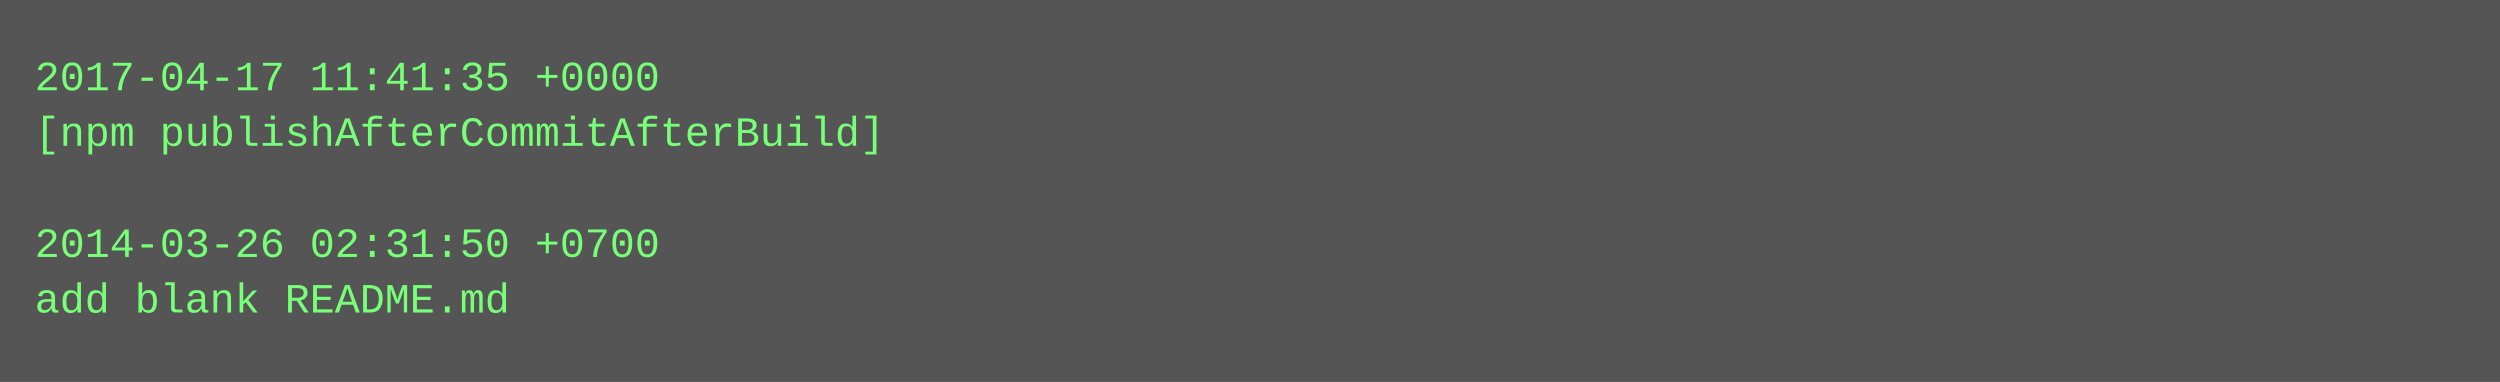
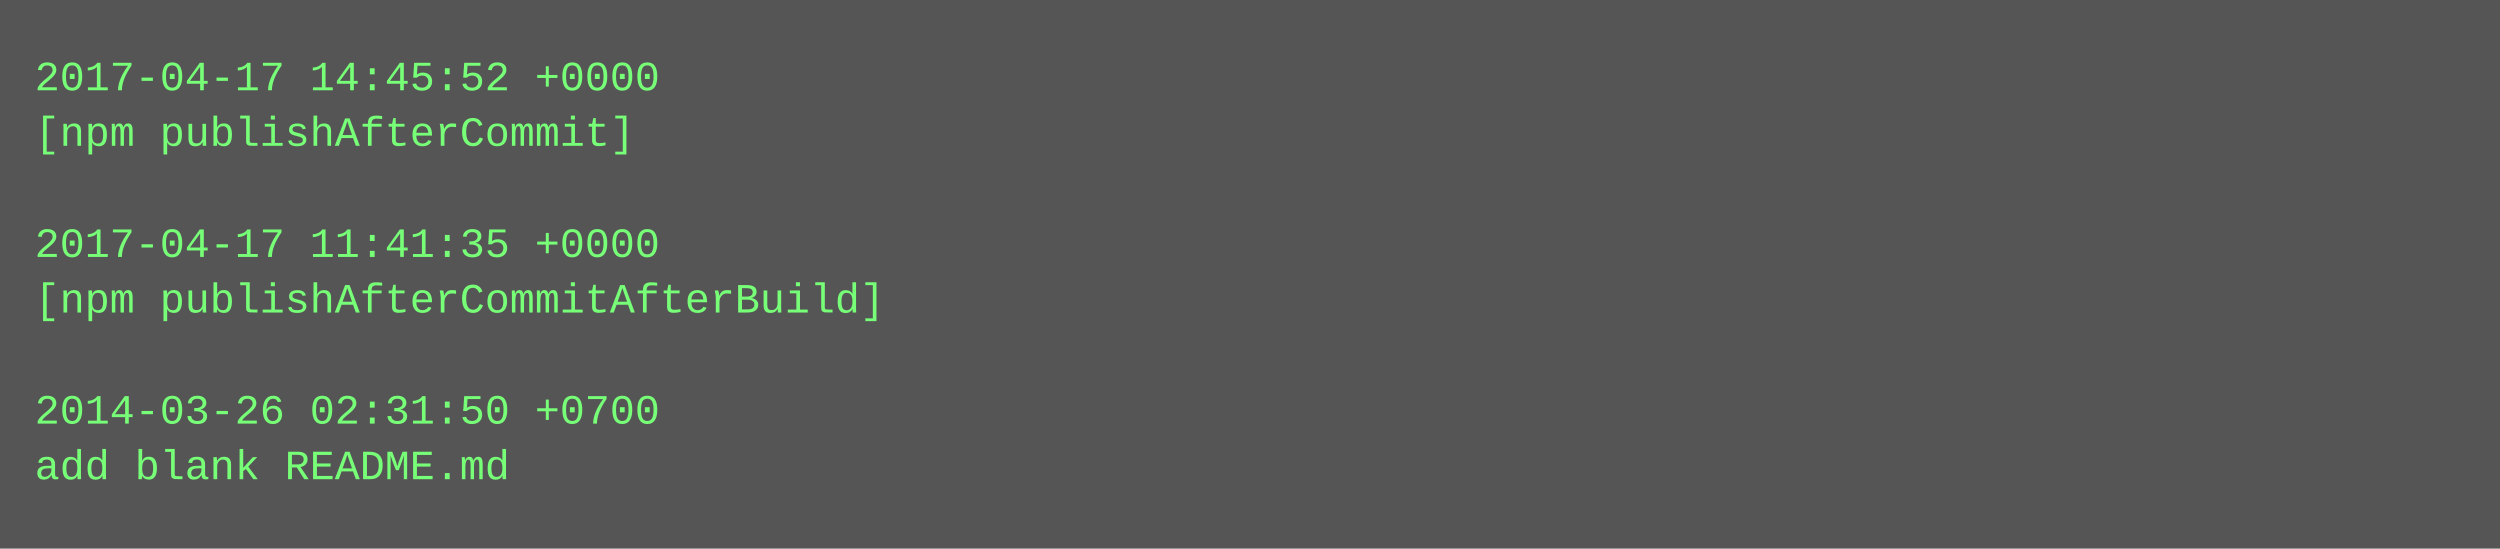
- <svg xmlns="http://www.w3.org/2000/svg" height="110" width="720">
-   <rect height="110" fill="#555" width="720" />
+ <svg xmlns="http://www.w3.org/2000/svg" height="158" width="720">
+   <rect height="158" fill="#555" width="720" />
  <text fill="#7f7" font-family="Courier New" font-size="12" xml:space="preserve">
-     <tspan x="10" y="26">2017-04-17 11:41:35 +0000</tspan>
-     <tspan x="10" y="42">[npm publishAfterCommitAfterBuild]</tspan>
+     <tspan x="10" y="26">2017-04-17 14:45:52 +0000</tspan>
+     <tspan x="10" y="42">[npm publishAfterCommit]</tspan>
    <tspan x="10" y="58" />
-     <tspan x="10" y="74">2014-03-26 02:31:50 +0700</tspan>
-     <tspan x="10" y="90">add blank README.md</tspan>
+     <tspan x="10" y="74">2017-04-17 11:41:35 +0000</tspan>
+     <tspan x="10" y="90">[npm publishAfterCommitAfterBuild]</tspan>
+     <tspan x="10" y="106" />
+     <tspan x="10" y="122">2014-03-26 02:31:50 +0700</tspan>
+     <tspan x="10" y="138">add blank README.md</tspan>
  </text>
</svg>
